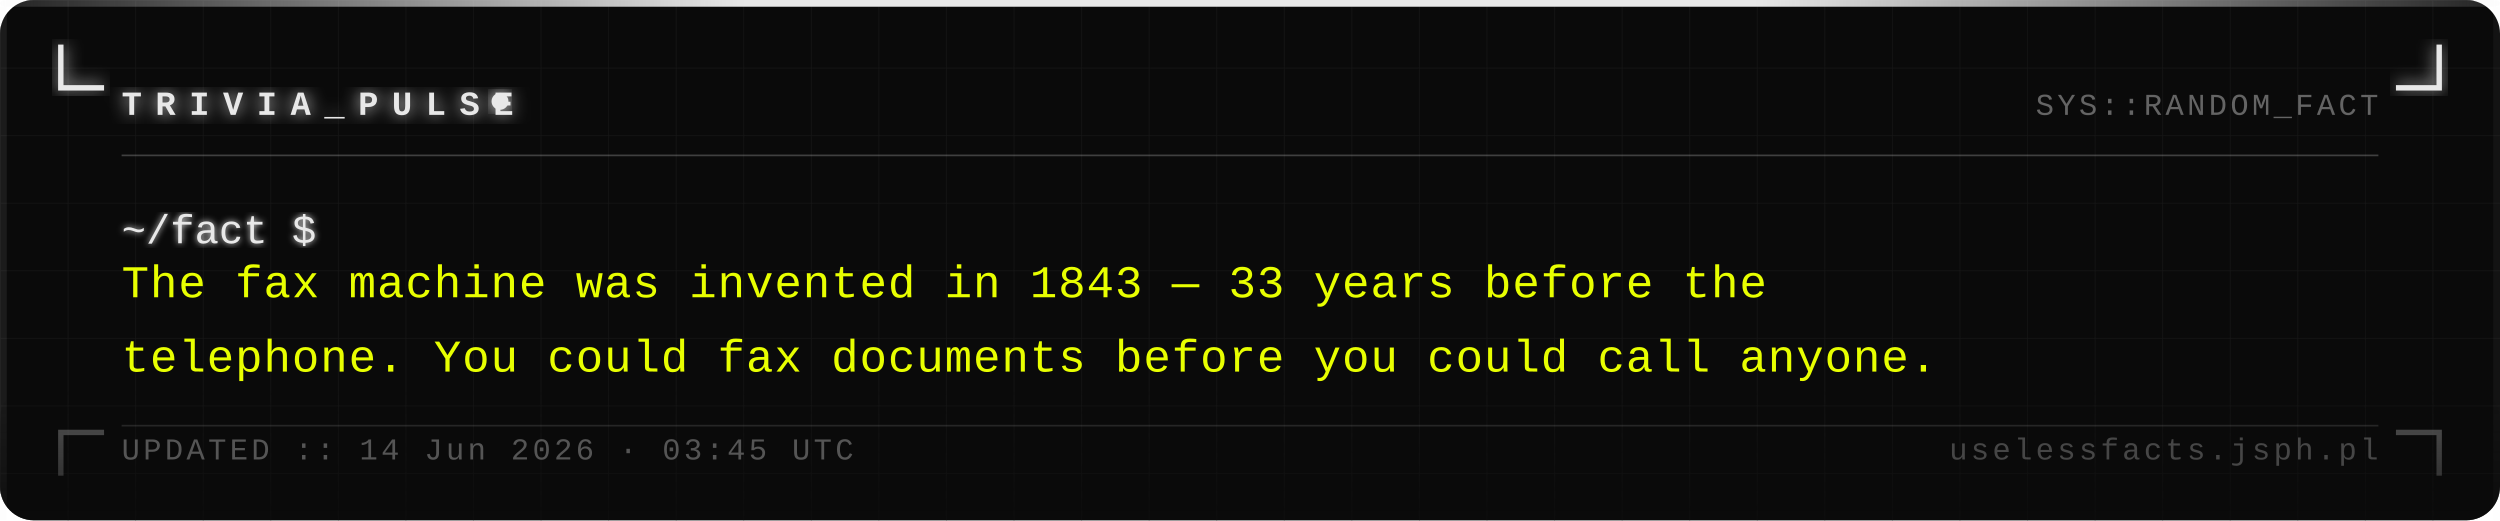
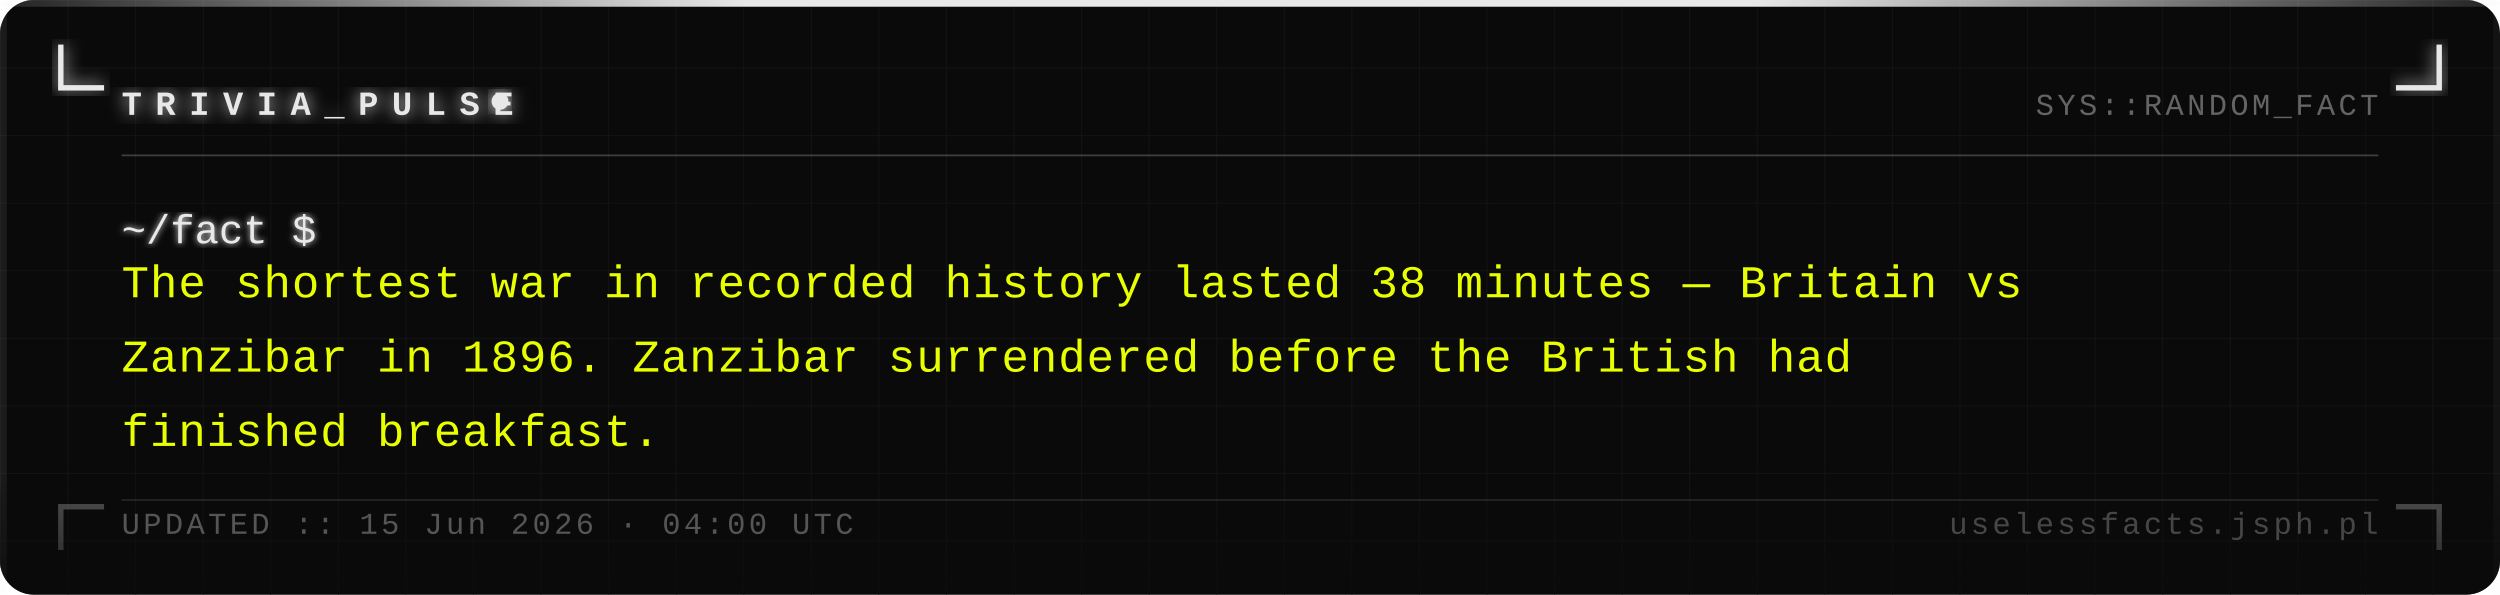
- <svg xmlns="http://www.w3.org/2000/svg" width="740" height="154" viewBox="0 0 740 154">
+ <svg xmlns="http://www.w3.org/2000/svg" width="740" height="176" viewBox="0 0 740 176">
  <defs>
    <pattern id="grid" width="20" height="20" patternUnits="userSpaceOnUse">
      <path d="M 20 0 L 0 0 0 20" fill="none" stroke="#161616" stroke-width="0.4" />
    </pattern>
    <filter id="silver-glow" x="-20%" y="-20%" width="140%" height="140%">
      <feGaussianBlur stdDeviation="2.5" result="blur" />
      <feMerge>
        <feMergeNode in="blur" />
        <feMergeNode in="SourceGraphic" />
      </feMerge>
    </filter>
    <filter id="text-glow" x="-5%" y="-5%" width="110%" height="110%">
      <feGaussianBlur stdDeviation="1" result="blur" />
      <feMerge>
        <feMergeNode in="blur" />
        <feMergeNode in="SourceGraphic" />
      </feMerge>
    </filter>
    <linearGradient id="fade-bottom" x1="0" y1="0" x2="0" y2="1">
      <stop offset="0%" stop-color="#0a0a0a" stop-opacity="0" />
      <stop offset="100%" stop-color="#0a0a0a" stop-opacity="0.7" />
    </linearGradient>
    <linearGradient id="top-bar" x1="0" y1="0" x2="1" y2="0">
      <stop offset="0%" stop-color="#e8e8e8" stop-opacity="0.1" />
      <stop offset="30%" stop-color="#e8e8e8" stop-opacity="1" />
      <stop offset="70%" stop-color="#e8e8e8" stop-opacity="1" />
      <stop offset="100%" stop-color="#e8e8e8" stop-opacity="0.1" />
    </linearGradient>
  </defs>
-   <rect width="740" height="154" fill="#0a0a0a" rx="10" />
-   <rect width="740" height="154" fill="url(#grid)" rx="10" opacity="1" />
+   <rect width="740" height="176" fill="#0a0a0a" rx="10" />
+   <rect width="740" height="176" fill="url(#grid)" rx="10" opacity="1" />
  <rect x="0" y="0" width="740" height="2" fill="url(#top-bar)" rx="2" />
-   <rect x="0" y="2" width="2" height="152" fill="#e8e8e8" opacity="0.08" />
-   <rect x="738" y="2" width="2" height="152" fill="#e8e8e8" opacity="0.04" />
+   <rect x="0" y="2" width="2" height="174" fill="#e8e8e8" opacity="0.08" />
+   <rect x="738" y="2" width="2" height="174" fill="#e8e8e8" opacity="0.04" />
  <path d="M 18 14 L 18 26 L 30 26" fill="none" stroke="#e8e8e8" stroke-width="1.6" stroke-linecap="square" filter="url(#silver-glow)" />
  <path d="M 722 14 L 722 26 L 710 26" fill="none" stroke="#e8e8e8" stroke-width="1.6" stroke-linecap="square" filter="url(#silver-glow)" />
-   <path d="M 18 140 L 18 128 L 30 128" fill="none" stroke="#e8e8e8" stroke-width="1.6" stroke-linecap="square" opacity="0.35" />
-   <path d="M 722 140 L 722 128 L 710 128" fill="none" stroke="#e8e8e8" stroke-width="1.6" stroke-linecap="square" opacity="0.35" />
+   <path d="M 18 162 L 18 150 L 30 150" fill="none" stroke="#e8e8e8" stroke-width="1.6" stroke-linecap="square" opacity="0.35" />
+   <path d="M 722 162 L 722 150 L 710 150" fill="none" stroke="#e8e8e8" stroke-width="1.6" stroke-linecap="square" opacity="0.35" />
  <text x="36" y="34" font-family="Courier New, Courier, monospace" font-size="10" font-weight="bold" fill="#e8e8e8" letter-spacing="4" filter="url(#silver-glow)">TRIVIA_PULSE</text>
  <circle cx="148" cy="30" r="2.5" fill="#e8e8e8" filter="url(#silver-glow)">
    <animate attributeName="opacity" values="1;0;1" dur="1.4s" repeatCount="indefinite" />
  </circle>
  <text x="704" y="34" font-family="Courier New, Courier, monospace" font-size="9" fill="#a0a0a0" text-anchor="end" letter-spacing="1" opacity="0.6">SYS::RANDOM_FACT</text>
  <line x1="36" y1="46" x2="704" y2="46" stroke="#c0c0c0" stroke-width="0.5" opacity="0.3" />
  <text x="36" y="72" font-family="Courier New, Courier, monospace" font-size="12" fill="#e8e8e8" filter="url(#text-glow)">~/fact $</text>
-   <text x="36" y="88" font-family="Courier New, Courier, monospace" font-size="13.5" fill="#e8ff00" letter-spacing="0.3">The fax machine was invented in 1843 — 33 years before the</text>
-   <text x="36" y="110" font-family="Courier New, Courier, monospace" font-size="13.5" fill="#e8ff00" letter-spacing="0.3">telephone. You could fax documents before you could call anyone.</text>
-   <rect x="0" y="114" width="740" height="40" fill="url(#fade-bottom)" rx="10" />
-   <line x1="36" y1="126" x2="704" y2="126" stroke="#c0c0c0" stroke-width="0.5" opacity="0.15" />
-   <text x="36" y="136" font-family="Courier New, Courier, monospace" font-size="9" fill="#a0a0a0" letter-spacing="1" opacity="0.5">UPDATED :: 14 Jun 2026 · 03:45 UTC</text>
-   <text x="704" y="136" font-family="Courier New, Courier, monospace" font-size="9" fill="#a0a0a0" text-anchor="end" letter-spacing="1" opacity="0.4">uselessfacts.jsph.pl</text>
+   <text x="36" y="88" font-family="Courier New, Courier, monospace" font-size="13.5" fill="#e8ff00" letter-spacing="0.3">The shortest war in recorded history lasted 38 minutes — Britain vs</text>
+   <text x="36" y="110" font-family="Courier New, Courier, monospace" font-size="13.5" fill="#e8ff00" letter-spacing="0.3">Zanzibar in 1896. Zanzibar surrendered before the British had</text>
+   <text x="36" y="132" font-family="Courier New, Courier, monospace" font-size="13.5" fill="#e8ff00" letter-spacing="0.3">finished breakfast.</text>
+   <rect x="0" y="136" width="740" height="40" fill="url(#fade-bottom)" rx="10" />
+   <line x1="36" y1="148" x2="704" y2="148" stroke="#c0c0c0" stroke-width="0.5" opacity="0.15" />
+   <text x="36" y="158" font-family="Courier New, Courier, monospace" font-size="9" fill="#a0a0a0" letter-spacing="1" opacity="0.5">UPDATED :: 15 Jun 2026 · 04:00 UTC</text>
+   <text x="704" y="158" font-family="Courier New, Courier, monospace" font-size="9" fill="#a0a0a0" text-anchor="end" letter-spacing="1" opacity="0.4">uselessfacts.jsph.pl</text>
</svg>
